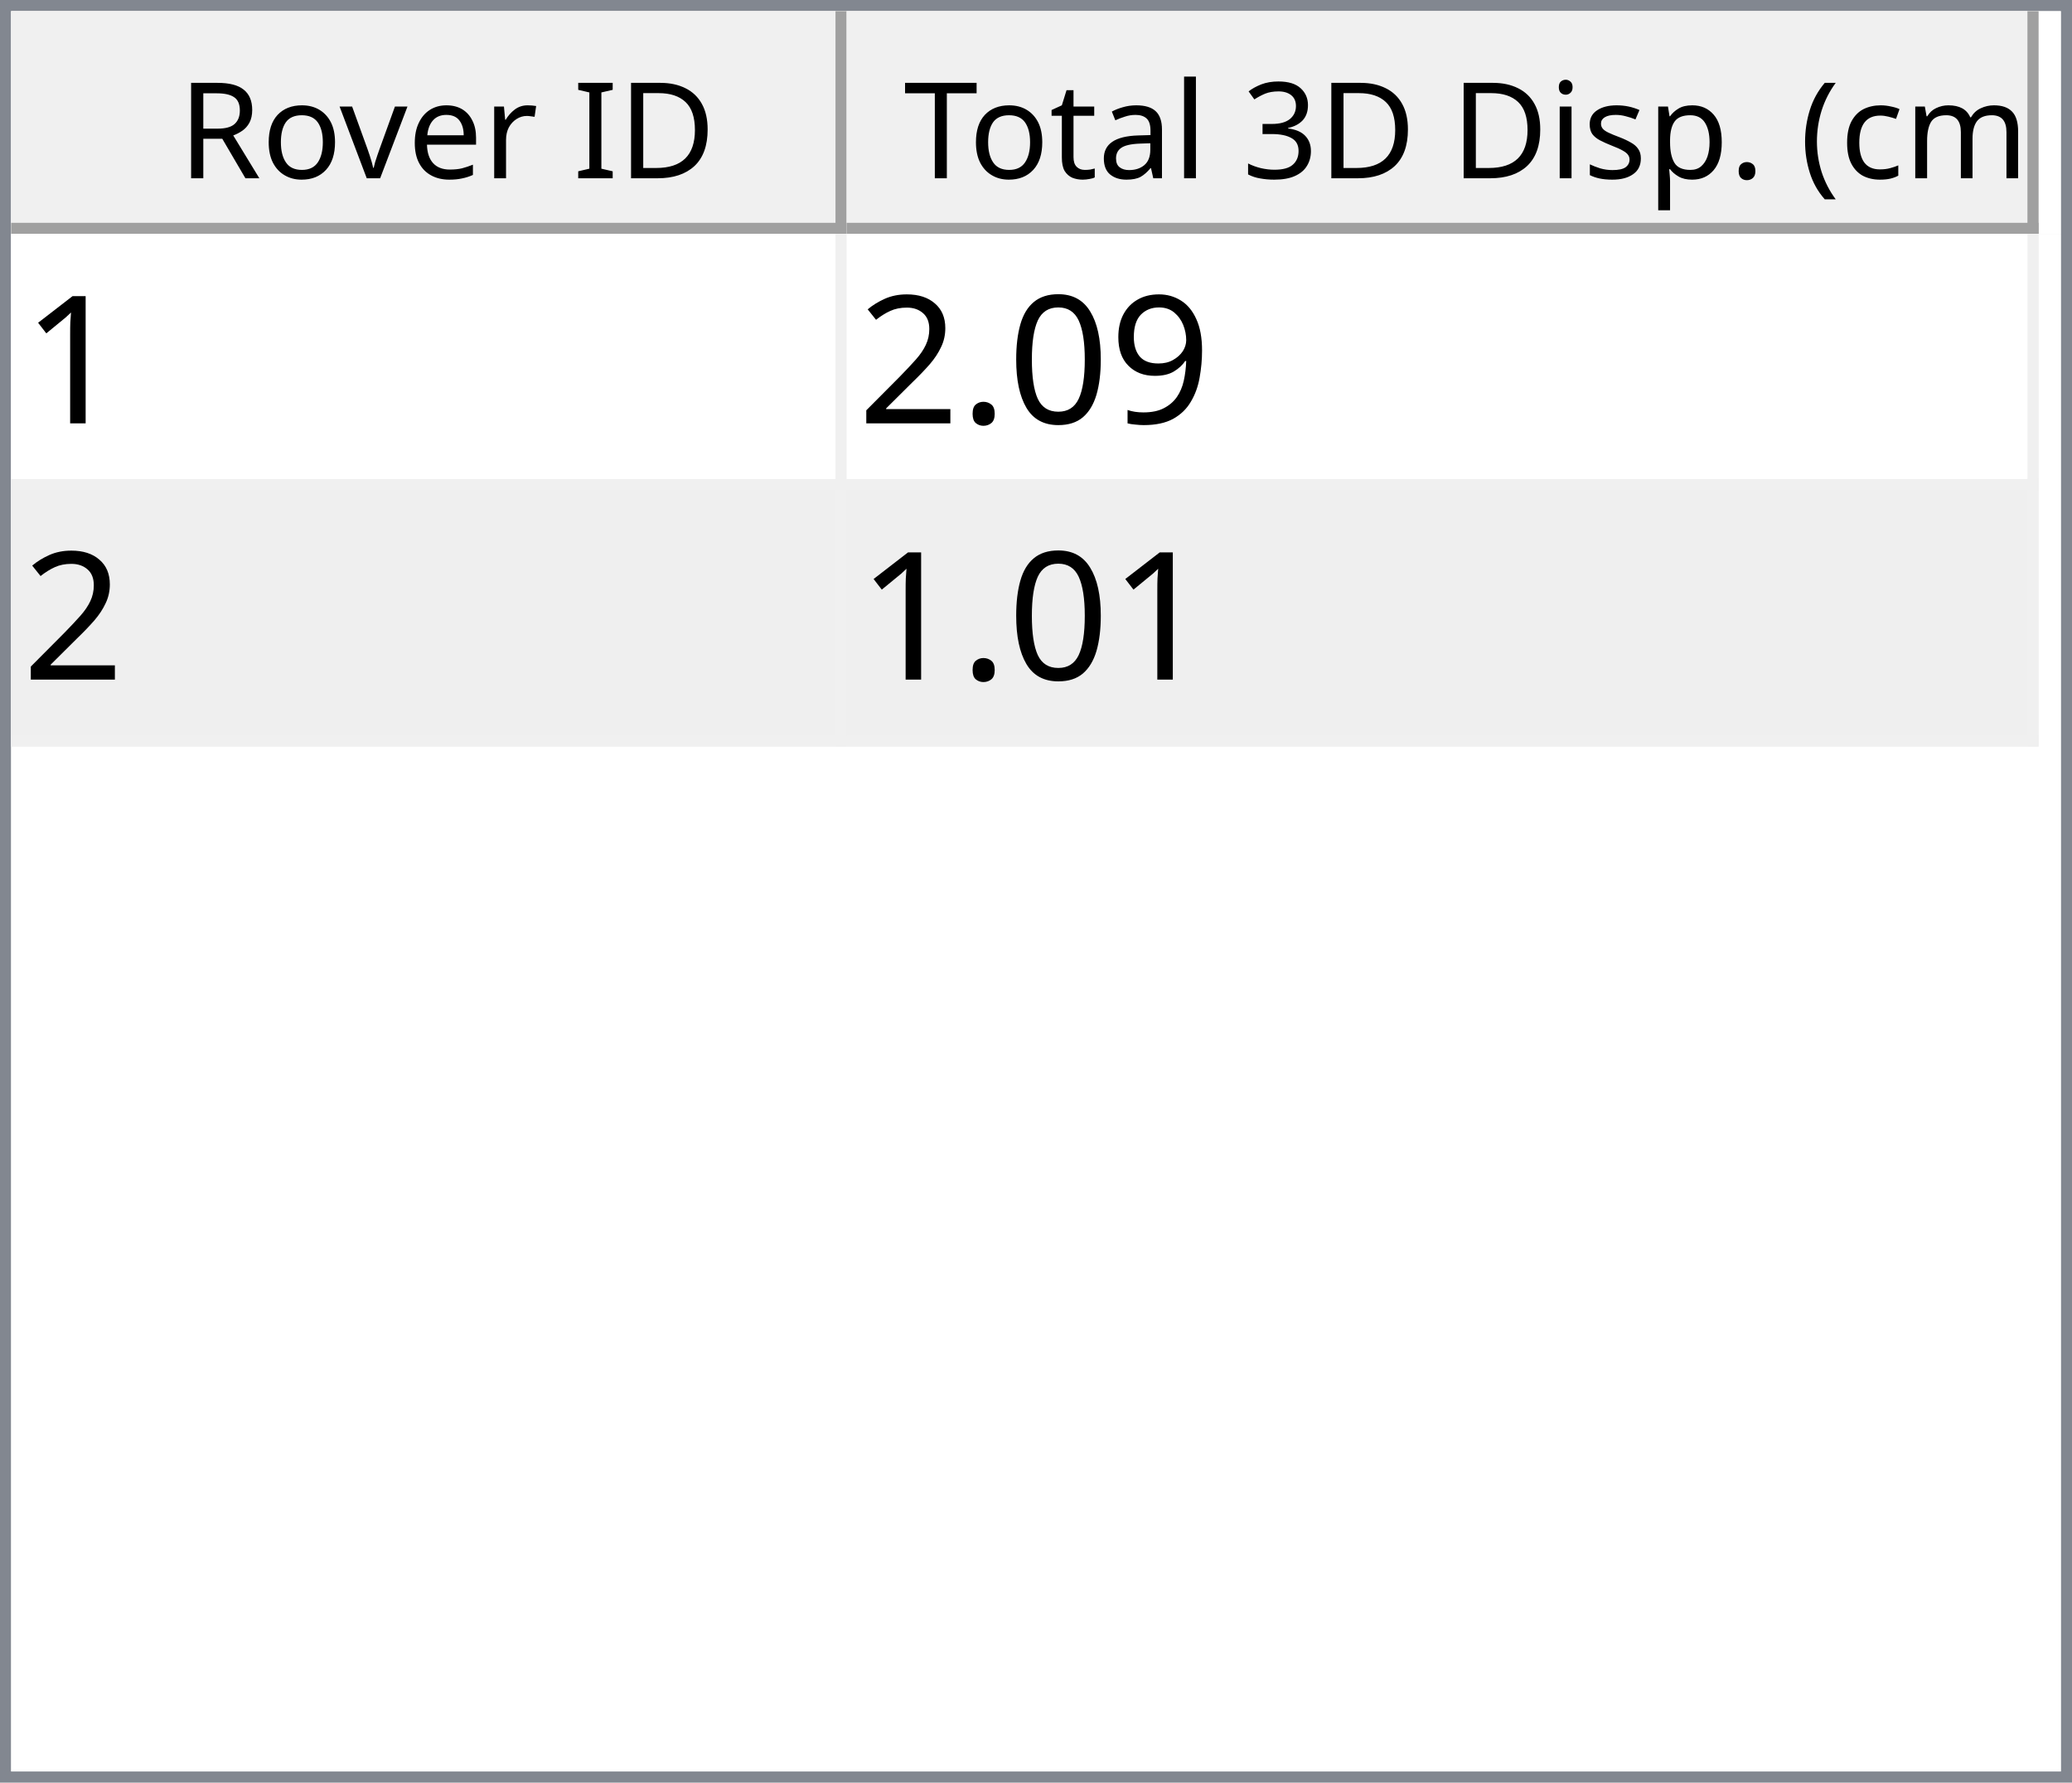
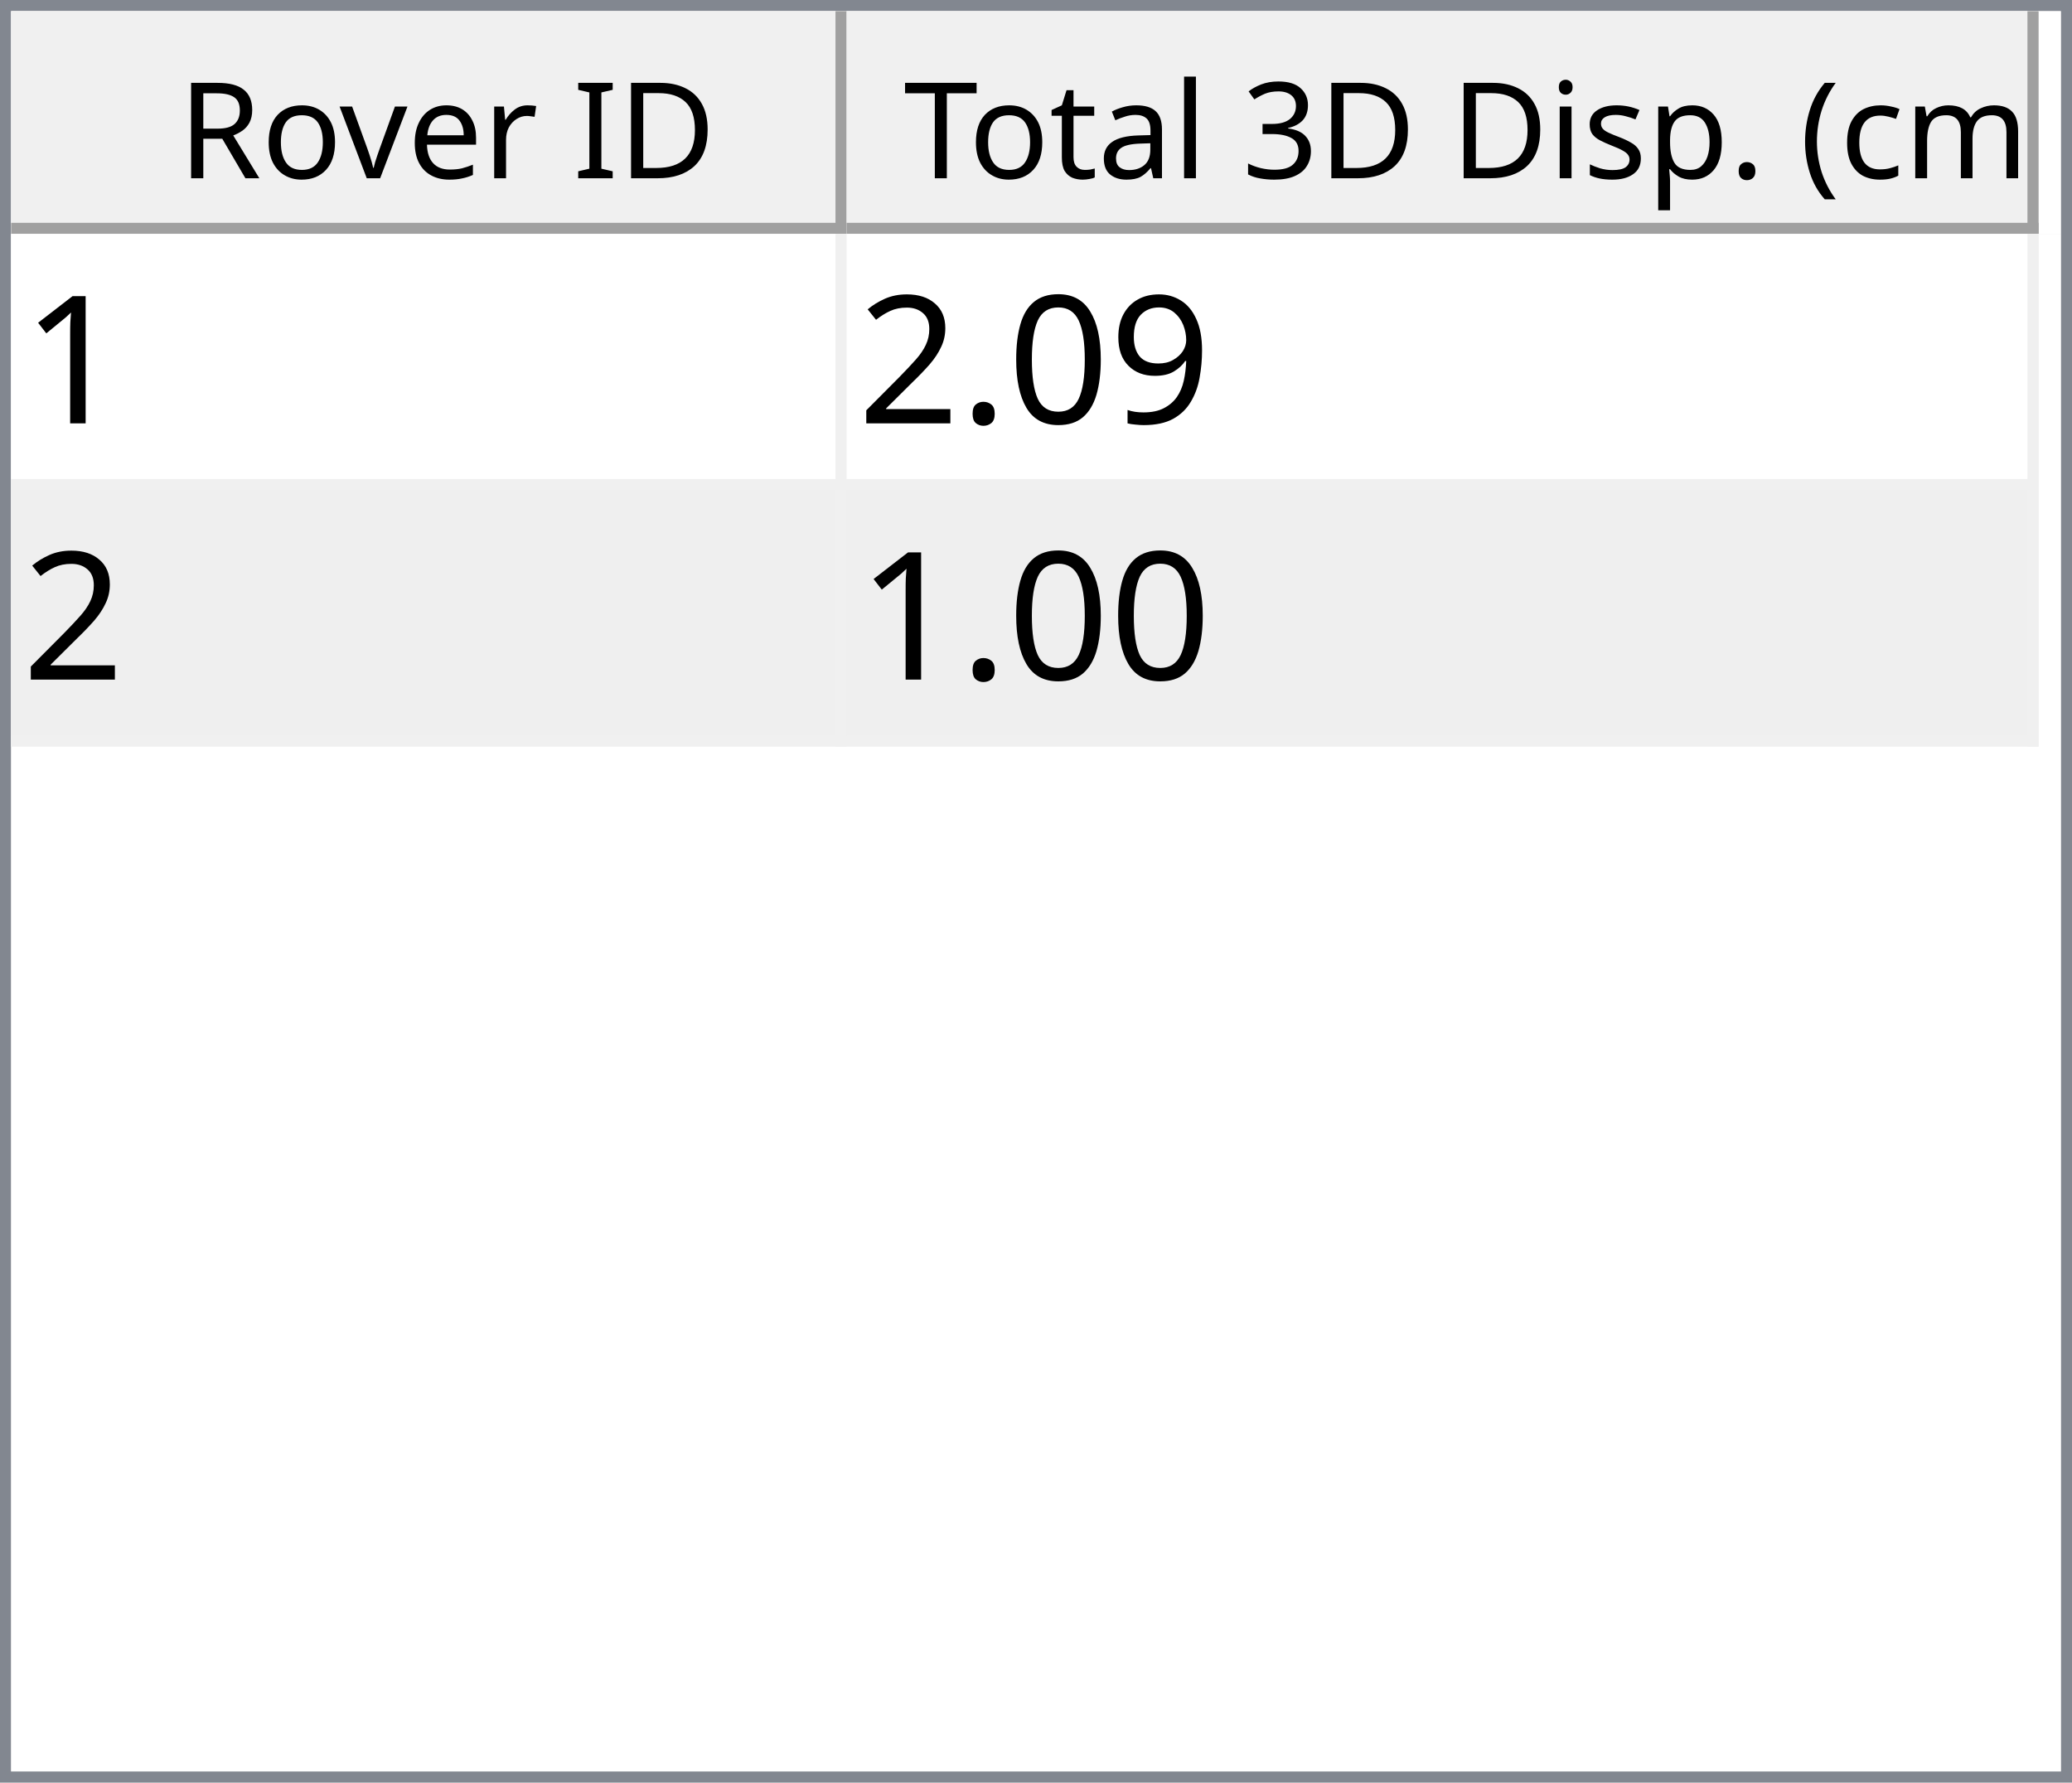
<svg xmlns="http://www.w3.org/2000/svg" style="fill-opacity:1; color-rendering:auto; color-interpolation:auto; text-rendering:auto; stroke:black; stroke-linecap:square; stroke-miterlimit:10; shape-rendering:auto; stroke-opacity:1; fill:black; stroke-dasharray:none; font-weight:normal; stroke-width:1; font-family:'Dialog'; font-style:normal; stroke-linejoin:miter; font-size:12px; stroke-dashoffset:0; image-rendering:auto;" width="186" height="160">
  <defs id="genericDefs" />
  <g>
    <defs id="defs1">
      <clipPath clipPathUnits="userSpaceOnUse" id="clipPath1">
        <path d="M0 0 L186 0 L186 160 L0 160 L0 0 Z" />
      </clipPath>
      <clipPath clipPathUnits="userSpaceOnUse" id="clipPath2">
        <path d="M0 0 L0 160 L186 160 L186 0 Z" />
      </clipPath>
      <clipPath clipPathUnits="userSpaceOnUse" id="clipPath3">
        <path d="M0 0 L0 20 L184 20 L184 0 Z" />
      </clipPath>
      <clipPath clipPathUnits="userSpaceOnUse" id="clipPath4">
        <path d="M0 0 L0 20 L75 20 L75 0 Z" />
      </clipPath>
      <clipPath clipPathUnits="userSpaceOnUse" id="clipPath5">
        <path d="M1 1 L1 19 L74 19 L74 1 Z" />
      </clipPath>
      <clipPath clipPathUnits="userSpaceOnUse" id="clipPath6">
        <path d="M0 0 L0 18 L73 18 L73 0 Z" />
      </clipPath>
      <clipPath clipPathUnits="userSpaceOnUse" id="clipPath7">
        <path d="M-0.5 -0.5 L-0.5 19.5 L74.5 19.5 L74.5 -0.5 Z" />
      </clipPath>
      <clipPath clipPathUnits="userSpaceOnUse" id="clipPath8">
        <path d="M0 0 L0 20 L107 20 L107 0 Z" />
      </clipPath>
      <clipPath clipPathUnits="userSpaceOnUse" id="clipPath9">
        <path d="M1 1 L1 19 L106 19 L106 1 Z" />
      </clipPath>
      <clipPath clipPathUnits="userSpaceOnUse" id="clipPath10">
        <path d="M0 0 L0 18 L105 18 L105 0 Z" />
      </clipPath>
      <clipPath clipPathUnits="userSpaceOnUse" id="clipPath11">
        <path d="M-0.5 -0.5 L-0.5 19.5 L106.5 19.5 L106.5 -0.5 Z" />
      </clipPath>
      <clipPath clipPathUnits="userSpaceOnUse" id="clipPath12">
        <path d="M0 0 L0 138 L184 138 L184 0 Z" />
      </clipPath>
      <clipPath clipPathUnits="userSpaceOnUse" id="clipPath13">
        <path d="M0 0 L0 46 L182 46 L182 0 Z" />
      </clipPath>
      <clipPath clipPathUnits="userSpaceOnUse" id="clipPath14">
        <path d="M-0.5 -0.5 L-0.5 45.5 L181.5 45.5 L181.5 -0.5 Z" />
      </clipPath>
      <clipPath clipPathUnits="userSpaceOnUse" id="clipPath15">
        <path d="M0 0 L0 22 L74 22 L74 0 Z" />
      </clipPath>
      <clipPath clipPathUnits="userSpaceOnUse" id="clipPath16">
        <path d="M0 0 L0 22 L106 22 L106 0 Z" />
      </clipPath>
      <font horiz-adv-x="64.551" id="font1">
        <font-face ascent="107.91" descent="25.098" units-per-em="100" style="font-style:normal; font-family:Segoe UI; font-weight:normal;" />
        <missing-glyph horiz-adv-x="64.551" d="M8.109 0 L8.109 68.266 L56.453 68.266 L56.453 0 L8.109 0 ZM15.328 7.234 L49.219 7.234 L49.219 61.031 L15.328 61.031 L15.328 7.234 Z" />
        <glyph unicode="D" horiz-adv-x="70.117" d="M9.188 0 L9.188 70.016 L28.516 70.016 Q65.531 70.016 65.531 35.891 Q65.531 19.672 55.25 9.836 Q44.969 0 27.734 0 L9.188 0 ZM17.391 62.594 L17.391 7.422 L27.828 7.422 Q41.609 7.422 49.273 14.797 Q56.938 22.172 56.938 35.688 Q56.938 62.594 28.328 62.594 L17.391 62.594 Z" />
        <glyph unicode="I" horiz-adv-x="26.611" d="M17.391 0 L9.188 0 L9.188 70.016 L17.391 70.016 L17.391 0 Z" />
        <glyph unicode=" " horiz-adv-x="27.393" d="" />
        <glyph unicode="r" horiz-adv-x="34.766" d="M34.188 41.891 Q32.078 43.5 28.125 43.5 Q23 43.5 19.555 38.672 Q16.109 33.844 16.109 25.484 L16.109 0 L8.109 0 L8.109 50 L16.109 50 L16.109 39.703 L16.312 39.703 Q18.016 44.969 21.531 47.922 Q25.047 50.875 29.391 50.875 Q32.516 50.875 34.188 50.203 L34.188 41.891 Z" />
        <glyph unicode="e" horiz-adv-x="52.295" d="M48.297 23 L12.984 23 Q13.188 14.656 17.484 10.109 Q21.781 5.562 29.297 5.562 Q37.75 5.562 44.828 11.141 L44.828 3.609 Q38.234 -1.172 27.391 -1.172 Q16.797 -1.172 10.742 5.641 Q4.688 12.453 4.688 24.812 Q4.688 36.469 11.305 43.82 Q17.922 51.172 27.734 51.172 Q37.547 51.172 42.922 44.828 Q48.297 38.484 48.297 27.203 L48.297 23 ZM40.094 29.781 Q40.047 36.719 36.75 40.578 Q33.453 44.438 27.594 44.438 Q21.922 44.438 17.969 40.383 Q14.016 36.328 13.094 29.781 L40.094 29.781 Z" />
        <glyph unicode="v" horiz-adv-x="47.9" d="M47.406 50 L27.484 0 L19.625 0 L0.688 50 L9.469 50 L22.172 13.672 Q23.578 9.672 23.922 6.688 L24.125 6.688 Q24.609 10.453 25.688 13.484 L38.969 50 L47.406 50 Z" />
        <glyph unicode="o" horiz-adv-x="58.594" d="M29 -1.172 Q17.922 -1.172 11.305 5.836 Q4.688 12.844 4.688 24.422 Q4.688 37.016 11.57 44.094 Q18.453 51.172 30.172 51.172 Q41.359 51.172 47.633 44.289 Q53.906 37.406 53.906 25.203 Q53.906 13.234 47.141 6.031 Q40.375 -1.172 29 -1.172 ZM29.594 44.438 Q21.875 44.438 17.383 39.188 Q12.891 33.938 12.891 24.703 Q12.891 15.828 17.43 10.695 Q21.969 5.562 29.594 5.562 Q37.359 5.562 41.531 10.594 Q45.703 15.625 45.703 24.906 Q45.703 34.281 41.531 39.359 Q37.359 44.438 29.594 44.438 Z" />
        <glyph unicode="R" horiz-adv-x="59.814" d="M59.375 0 L49.609 0 L37.891 19.625 Q36.281 22.359 34.766 24.289 Q33.25 26.219 31.664 27.438 Q30.078 28.656 28.25 29.219 Q26.422 29.781 24.125 29.781 L17.391 29.781 L17.391 0 L9.188 0 L9.188 70.016 L30.078 70.016 Q34.672 70.016 38.555 68.867 Q42.438 67.719 45.289 65.375 Q48.141 63.031 49.758 59.547 Q51.375 56.062 51.375 51.375 Q51.375 47.703 50.273 44.656 Q49.172 41.609 47.148 39.211 Q45.125 36.812 42.266 35.133 Q39.406 33.453 35.844 32.516 L35.844 32.328 Q37.594 31.547 38.891 30.547 Q40.188 29.547 41.359 28.18 Q42.531 26.812 43.68 25.078 Q44.828 23.344 46.234 21.047 L59.375 0 ZM17.391 62.594 L17.391 37.203 L28.516 37.203 Q31.594 37.203 34.203 38.133 Q36.812 39.062 38.719 40.797 Q40.625 42.531 41.703 45.047 Q42.781 47.562 42.781 50.688 Q42.781 56.297 39.141 59.445 Q35.5 62.594 28.609 62.594 L17.391 62.594 Z" />
        <glyph unicode=")" horiz-adv-x="30.176" d="M8.297 -15.922 L1.172 -15.922 Q16.406 2.344 16.406 26.812 Q16.406 51.469 1.078 70.016 L8.297 70.016 Q23.531 52.156 23.531 26.703 Q23.531 1.375 8.297 -15.922 Z" />
        <glyph unicode="m" horiz-adv-x="86.133" d="M79.109 0 L71.094 0 L71.094 28.719 Q71.094 37.016 68.531 40.727 Q65.969 44.438 59.906 44.438 Q54.781 44.438 51.195 39.75 Q47.609 35.062 47.609 28.516 L47.609 0 L39.594 0 L39.594 29.688 Q39.594 44.438 28.219 44.438 Q22.953 44.438 19.531 40.016 Q16.109 35.594 16.109 28.516 L16.109 0 L8.109 0 L8.109 50 L16.109 50 L16.109 42.094 L16.312 42.094 Q21.625 51.172 31.844 51.172 Q36.969 51.172 40.773 48.312 Q44.578 45.453 46 40.828 Q51.562 51.172 62.594 51.172 Q79.109 51.172 79.109 30.812 L79.109 0 Z" />
        <glyph unicode="c" horiz-adv-x="46.191" d="M42.188 2.297 Q36.422 -1.172 28.516 -1.172 Q17.828 -1.172 11.258 5.789 Q4.688 12.75 4.688 23.828 Q4.688 36.188 11.766 43.68 Q18.844 51.172 30.672 51.172 Q37.25 51.172 42.281 48.734 L42.281 40.531 Q36.719 44.438 30.375 44.438 Q22.703 44.438 17.797 38.945 Q12.891 33.453 12.891 24.516 Q12.891 15.719 17.508 10.641 Q22.125 5.562 29.891 5.562 Q36.422 5.562 42.188 9.906 L42.188 2.297 Z" />
        <glyph unicode="(" horiz-adv-x="30.176" d="M29.109 -15.922 L21.969 -15.922 Q6.844 1.375 6.844 26.703 Q6.844 52.156 21.969 70.016 L29.203 70.016 Q13.875 51.469 13.875 26.812 Q13.875 2.344 29.109 -15.922 Z" />
        <glyph unicode="." horiz-adv-x="21.68" d="M10.891 -1.078 Q8.641 -1.078 7.055 0.539 Q5.469 2.156 5.469 4.391 Q5.469 6.641 7.055 8.273 Q8.641 9.906 10.891 9.906 Q13.188 9.906 14.797 8.273 Q16.406 6.641 16.406 4.391 Q16.406 2.156 14.797 0.539 Q13.188 -1.078 10.891 -1.078 Z" />
        <glyph unicode="p" horiz-adv-x="58.789" d="M16.312 7.234 L16.109 7.234 L16.109 -23 L8.109 -23 L8.109 50 L16.109 50 L16.109 41.219 L16.312 41.219 Q22.219 51.172 33.594 51.172 Q43.266 51.172 48.688 44.461 Q54.109 37.75 54.109 26.469 Q54.109 13.922 48 6.375 Q41.891 -1.172 31.297 -1.172 Q21.578 -1.172 16.312 7.234 ZM16.109 27.391 L16.109 20.406 Q16.109 14.203 20.141 9.883 Q24.172 5.562 30.375 5.562 Q37.641 5.562 41.773 11.133 Q45.906 16.703 45.906 26.609 Q45.906 34.969 42.047 39.703 Q38.188 44.438 31.594 44.438 Q24.609 44.438 20.359 39.578 Q16.109 34.719 16.109 27.391 Z" />
        <glyph unicode="s" horiz-adv-x="42.432" d="M5.078 1.812 L5.078 10.406 Q11.625 5.562 19.484 5.562 Q30.031 5.562 30.031 12.594 Q30.031 14.594 29.125 15.992 Q28.219 17.391 26.68 18.461 Q25.141 19.531 23.07 20.383 Q21 21.234 18.609 22.172 Q15.281 23.484 12.766 24.828 Q10.25 26.172 8.57 27.859 Q6.891 29.547 6.031 31.695 Q5.172 33.844 5.172 36.719 Q5.172 40.234 6.789 42.945 Q8.406 45.656 11.086 47.484 Q13.766 49.312 17.211 50.242 Q20.656 51.172 24.312 51.172 Q30.812 51.172 35.938 48.922 L35.938 40.828 Q30.422 44.438 23.25 44.438 Q21 44.438 19.195 43.922 Q17.391 43.406 16.094 42.477 Q14.797 41.547 14.086 40.258 Q13.375 38.969 13.375 37.406 Q13.375 35.453 14.086 34.133 Q14.797 32.812 16.164 31.789 Q17.531 30.766 19.484 29.938 Q21.438 29.109 23.922 28.125 Q27.25 26.859 29.883 25.516 Q32.516 24.172 34.375 22.484 Q36.234 20.797 37.234 18.602 Q38.234 16.406 38.234 13.375 Q38.234 9.672 36.602 6.938 Q34.969 4.203 32.234 2.398 Q29.5 0.594 25.93 -0.289 Q22.359 -1.172 18.453 -1.172 Q10.75 -1.172 5.078 1.812 Z" />
        <glyph unicode="i" horiz-adv-x="24.219" d="M12.203 62.703 Q10.062 62.703 8.547 64.164 Q7.031 65.625 7.031 67.875 Q7.031 70.125 8.547 71.609 Q10.062 73.094 12.203 73.094 Q14.406 73.094 15.945 71.609 Q17.484 70.125 17.484 67.875 Q17.484 65.719 15.945 64.211 Q14.406 62.703 12.203 62.703 ZM16.109 0 L8.109 0 L8.109 50 L16.109 50 L16.109 0 Z" />
        <glyph unicode="3" horiz-adv-x="53.906" d="M46.531 19.828 Q46.531 15.094 44.75 11.211 Q42.969 7.328 39.719 4.57 Q36.469 1.812 31.93 0.297 Q27.391 -1.219 21.922 -1.219 Q11.922 -1.219 6 2.594 L6 11.188 Q13.094 5.609 22.219 5.609 Q25.875 5.609 28.828 6.539 Q31.781 7.469 33.906 9.227 Q36.031 10.984 37.18 13.477 Q38.328 15.969 38.328 19.094 Q38.328 32.812 18.797 32.812 L12.984 32.812 L12.984 39.594 L18.5 39.594 Q35.797 39.594 35.797 52.484 Q35.797 64.406 22.609 64.406 Q15.188 64.406 8.688 59.422 L8.688 67.188 Q15.375 71.188 24.609 71.188 Q29 71.188 32.57 69.969 Q36.141 68.75 38.68 66.555 Q41.219 64.359 42.609 61.281 Q44 58.203 44 54.5 Q44 40.672 30.031 36.719 L30.031 36.531 Q33.594 36.141 36.625 34.797 Q39.656 33.453 41.852 31.305 Q44.047 29.156 45.289 26.25 Q46.531 23.344 46.531 19.828 Z" />
        <glyph unicode="l" horiz-adv-x="24.219" d="M16.109 0 L8.109 0 L8.109 74.031 L16.109 74.031 L16.109 0 Z" />
        <glyph unicode="a" horiz-adv-x="50.879" d="M43.891 0 L35.891 0 L35.891 7.812 L35.688 7.812 Q30.469 -1.172 20.312 -1.172 Q12.844 -1.172 8.617 2.781 Q4.391 6.734 4.391 13.281 Q4.391 27.297 20.906 29.594 L35.891 31.688 Q35.891 44.438 25.594 44.438 Q16.547 44.438 9.281 38.281 L9.281 46.484 Q16.656 51.172 26.266 51.172 Q43.891 51.172 43.891 32.516 L43.891 0 ZM35.891 25.297 L23.828 23.641 Q18.266 22.859 15.43 20.875 Q12.594 18.891 12.594 13.875 Q12.594 10.203 15.211 7.883 Q17.828 5.562 22.172 5.562 Q28.125 5.562 32.008 9.742 Q35.891 13.922 35.891 20.312 L35.891 25.297 Z" />
        <glyph unicode="t" horiz-adv-x="33.887" d="M31.297 0.484 Q28.469 -1.078 23.828 -1.078 Q10.688 -1.078 10.688 13.578 L10.688 43.172 L2.094 43.172 L2.094 50 L10.688 50 L10.688 62.203 L18.703 64.797 L18.703 50 L31.297 50 L31.297 43.172 L18.703 43.172 L18.703 14.984 Q18.703 9.969 20.414 7.82 Q22.125 5.672 26.078 5.672 Q29.109 5.672 31.297 7.328 L31.297 0.484 Z" />
        <glyph unicode="T" horiz-adv-x="52.393" d="M50.594 62.594 L30.375 62.594 L30.375 0 L22.172 0 L22.172 62.594 L2 62.594 L2 70.016 L50.594 70.016 L50.594 62.594 Z" />
      </font>
      <font horiz-adv-x="75.0" id="font2">
        <font-face ascent="100.537" descent="21.973" units-per-em="100" style="font-style:normal; font-family:sans-serif; font-weight:normal;" />
        <missing-glyph horiz-adv-x="75.0" d="M12.5 0 L12.5 62.5 L62.5 62.5 L62.5 0 L12.5 0 ZM14.062 1.562 L60.938 1.562 L60.938 60.938 L14.062 60.938 L14.062 1.562 Z" />
        <glyph unicode="1" horiz-adv-x="55.615" d="M37.25 0 L28.469 0 L28.469 56 Q25.297 52.984 20.141 49.953 Q14.984 46.922 10.891 45.406 L10.891 53.906 Q18.266 57.375 23.781 62.305 Q29.297 67.234 31.594 71.875 L37.25 71.875 L37.25 0 Z" />
        <glyph unicode="9" horiz-adv-x="55.615" d="M5.469 16.547 L13.922 17.328 Q14.984 11.375 18.016 8.688 Q21.047 6 25.781 6 Q29.828 6 32.883 7.859 Q35.938 9.719 37.891 12.82 Q39.844 15.922 41.164 21.195 Q42.484 26.469 42.484 31.938 Q42.484 32.516 42.438 33.688 Q39.797 29.5 35.234 26.883 Q30.672 24.266 25.344 24.266 Q16.453 24.266 10.305 30.711 Q4.156 37.156 4.156 47.703 Q4.156 58.594 10.578 65.234 Q17 71.875 26.656 71.875 Q33.641 71.875 39.43 68.117 Q45.219 64.359 48.219 57.398 Q51.219 50.438 51.219 37.25 Q51.219 23.531 48.242 15.406 Q45.266 7.281 39.383 3.031 Q33.5 -1.219 25.594 -1.219 Q17.188 -1.219 11.867 3.445 Q6.547 8.109 5.469 16.547 ZM41.453 48.141 Q41.453 55.719 37.43 60.156 Q33.406 64.594 27.734 64.594 Q21.875 64.594 17.531 59.812 Q13.188 55.031 13.188 47.406 Q13.188 40.578 17.312 36.305 Q21.438 32.031 27.484 32.031 Q33.594 32.031 37.523 36.305 Q41.453 40.578 41.453 48.141 Z" />
        <glyph unicode="0" horiz-adv-x="55.615" d="M4.156 35.297 Q4.156 48 6.766 55.742 Q9.375 63.484 14.523 67.68 Q19.672 71.875 27.484 71.875 Q33.25 71.875 37.594 69.555 Q41.938 67.234 44.773 62.867 Q47.609 58.5 49.219 52.227 Q50.828 45.953 50.828 35.297 Q50.828 22.703 48.242 14.969 Q45.656 7.234 40.508 3.008 Q35.359 -1.219 27.484 -1.219 Q17.141 -1.219 11.234 6.203 Q4.156 15.141 4.156 35.297 ZM13.188 35.297 Q13.188 17.672 17.312 11.836 Q21.438 6 27.484 6 Q33.547 6 37.672 11.859 Q41.797 17.719 41.797 35.297 Q41.797 52.984 37.672 58.789 Q33.547 64.594 27.391 64.594 Q21.344 64.594 17.719 59.469 Q13.188 52.938 13.188 35.297 Z" />
        <glyph unicode="." horiz-adv-x="27.783" d="M9.078 0 L9.078 10.016 L19.094 10.016 L19.094 0 L9.078 0 Z" />
        <glyph unicode="2" horiz-adv-x="55.615" d="M50.344 8.453 L50.344 0 L3.031 0 Q2.938 3.172 4.047 6.109 Q5.859 10.938 9.836 15.625 Q13.812 20.312 21.344 26.469 Q33.016 36.031 37.117 41.625 Q41.219 47.219 41.219 52.203 Q41.219 57.422 37.477 61.008 Q33.734 64.594 27.734 64.594 Q21.391 64.594 17.578 60.789 Q13.766 56.984 13.719 50.25 L4.688 51.172 Q5.609 61.281 11.664 66.578 Q17.719 71.875 27.938 71.875 Q38.234 71.875 44.242 66.164 Q50.25 60.453 50.25 52 Q50.25 47.703 48.492 43.555 Q46.734 39.406 42.656 34.812 Q38.578 30.219 29.109 22.219 Q21.188 15.578 18.945 13.211 Q16.703 10.844 15.234 8.453 L50.344 8.453 Z" />
      </font>
    </defs>
    <g style="fill:white; stroke:white;">
      <rect x="0" y="0" width="186" style="clip-path:url(#clipPath1); stroke:none;" height="160" />
    </g>
    <g style="fill:white; text-rendering:optimizeSpeed; color-rendering:optimizeSpeed; image-rendering:optimizeSpeed; shape-rendering:crispEdges; stroke:white; color-interpolation:sRGB;">
      <rect x="0" width="186" height="160" y="0" style="stroke:none;" />
      <path style="stroke:none;" d="M0 160 L186 160 L186 0 L0 0 Z" />
    </g>
    <g style="fill:rgb(240,240,240); font-family:'Segoe UI'; stroke:rgb(240,240,240);">
      <rect x="0" y="0" width="186" style="clip-path:url(#clipPath2); stroke:none;" height="160" />
    </g>
    <g style="fill:rgb(130,135,144); font-family:'Segoe UI'; stroke:rgb(130,135,144);">
      <path d="M0 0 L186 0 L186 160 L0 160 L0 0 ZM1 1 L185 1 L185 159 L1 159 L1 1 Z" style="fill-rule:evenodd; clip-path:url(#clipPath2); stroke:none;" />
    </g>
    <g style="fill:white; font-family:'Segoe UI'; stroke:white;" transform="translate(1,1)">
      <rect x="0" y="0" width="184" style="clip-path:url(#clipPath3); stroke:none;" height="20" />
    </g>
    <g style="fill:rgb(240,240,240); font-family:'Segoe UI'; stroke:rgb(240,240,240);" transform="translate(1,1)">
      <rect x="0" y="0" width="75" style="clip-path:url(#clipPath4); stroke:none;" height="20" />
    </g>
    <g style="font-family:'Segoe UI';" transform="translate(2,2)">
      <text x="14" xml:space="preserve" y="14" style="clip-path:url(#clipPath6); stroke:none;">Rover ID</text>
    </g>
    <g style="fill:rgb(160,160,160); font-family:'Segoe UI'; stroke:rgb(160,160,160); stroke-linejoin:bevel;" transform="translate(1.5,1.5)">
      <line x1="74" x2="74" y1="0" style="fill:none; clip-path:url(#clipPath7);" y2="19" />
    </g>
    <g style="fill:rgb(160,160,160); font-family:'Segoe UI'; stroke:rgb(160,160,160); stroke-linejoin:bevel;" transform="matrix(1,0,0,1,1,1) translate(0.5,0.5)">
      <line x1="0" x2="74" y1="19" style="fill:none; clip-path:url(#clipPath7);" y2="19" />
    </g>
    <g style="fill:rgb(240,240,240); font-family:'Segoe UI'; stroke:rgb(240,240,240);" transform="translate(76,1)">
      <rect x="0" y="0" width="107" style="clip-path:url(#clipPath8); stroke:none;" height="20" />
    </g>
    <g style="font-family:'Segoe UI';" transform="translate(77,2)">
      <text x="1" xml:space="preserve" y="14" style="clip-path:url(#clipPath10); stroke:none;"> Total 3D Disp. (cm)</text>
    </g>
    <g style="fill:rgb(160,160,160); font-family:'Segoe UI'; stroke:rgb(160,160,160); stroke-linejoin:bevel;" transform="translate(76.5,1.5)">
      <line x1="106" x2="106" y1="0" style="fill:none; clip-path:url(#clipPath11);" y2="19" />
    </g>
    <g style="fill:rgb(160,160,160); font-family:'Segoe UI'; stroke:rgb(160,160,160); stroke-linejoin:bevel;" transform="matrix(1,0,0,1,76,1) translate(0.5,0.5)">
      <line x1="0" x2="106" y1="19" style="fill:none; clip-path:url(#clipPath11);" y2="19" />
    </g>
    <g style="fill:white; font-family:'Segoe UI'; stroke:white;" transform="translate(1,21)">
      <rect x="0" y="0" width="184" style="clip-path:url(#clipPath12); stroke:none;" height="138" />
    </g>
    <g style="fill:rgb(240,240,240); font-size:16px; font-family:sans-serif; stroke:rgb(240,240,240);" transform="translate(1,21)">
      <rect x="0" y="0" width="182" style="clip-path:url(#clipPath13); stroke:none;" height="46" />
      <line transform="translate(0.5,0.5)" x1="0" x2="181" y1="22" style="clip-path:url(#clipPath14); fill:none; stroke-linejoin:bevel;" y2="22" />
    </g>
    <g transform="matrix(1,0,0,1,1,21) translate(0.5,0.5)" style="fill:rgb(240,240,240); font-size:16px; font-family:sans-serif; stroke:rgb(240,240,240); stroke-linejoin:bevel;">
      <line x1="0" x2="181" y1="45" style="fill:none; clip-path:url(#clipPath14);" y2="45" />
    </g>
    <g transform="matrix(1,0,0,1,1,21) translate(0.5,0.5)" style="fill:rgb(240,240,240); font-size:16px; font-family:sans-serif; stroke:rgb(240,240,240); stroke-linejoin:bevel;">
      <line x1="74" x2="74" y1="0" style="fill:none; clip-path:url(#clipPath14);" y2="45" />
    </g>
    <g transform="matrix(1,0,0,1,1,21) translate(0.5,0.5)" style="fill:rgb(240,240,240); font-size:16px; font-family:sans-serif; stroke:rgb(240,240,240); stroke-linejoin:bevel;">
      <line x1="181" x2="181" y1="0" style="fill:none; clip-path:url(#clipPath14);" y2="45" />
    </g>
    <g style="fill:white; font-size:16px; font-family:sans-serif; stroke:white;" transform="matrix(1,0,0,1,1,21)">
      <rect x="0" y="0" width="74" style="clip-path:url(#clipPath15); stroke:none;" height="22" />
      <text x="1" y="17" style="fill:black; clip-path:url(#clipPath15); stroke:none;" xml:space="preserve">1</text>
    </g>
    <g style="fill:white; font-size:16px; font-family:sans-serif; stroke:white;" transform="matrix(1,0,0,1,1,21) translate(75,0)">
      <rect x="0" y="0" width="106" style="clip-path:url(#clipPath16); stroke:none;" height="22" />
      <text x="1" y="17" style="fill:black; clip-path:url(#clipPath16); stroke:none;" xml:space="preserve">2.09</text>
    </g>
    <g style="fill:rgb(239,239,239); font-size:16px; font-family:sans-serif; stroke:rgb(239,239,239);" transform="matrix(1,0,0,1,1,21) translate(0,23)">
      <rect x="0" y="0" width="74" style="clip-path:url(#clipPath15); stroke:none;" height="22" />
      <text x="1" y="17" style="fill:black; clip-path:url(#clipPath15); stroke:none;" xml:space="preserve">2</text>
    </g>
    <g style="fill:rgb(239,239,239); font-size:16px; font-family:sans-serif; stroke:rgb(239,239,239);" transform="matrix(1,0,0,1,1,21) translate(75,23)">
      <rect x="0" y="0" width="106" style="clip-path:url(#clipPath16); stroke:none;" height="22" />
-       <text x="1" y="17" style="fill:black; clip-path:url(#clipPath16); stroke:none;" xml:space="preserve">1.01</text>
+       <text x="1" y="17" style="fill:black; clip-path:url(#clipPath16); stroke:none;" xml:space="preserve">1.00</text>
    </g>
  </g>
</svg>
